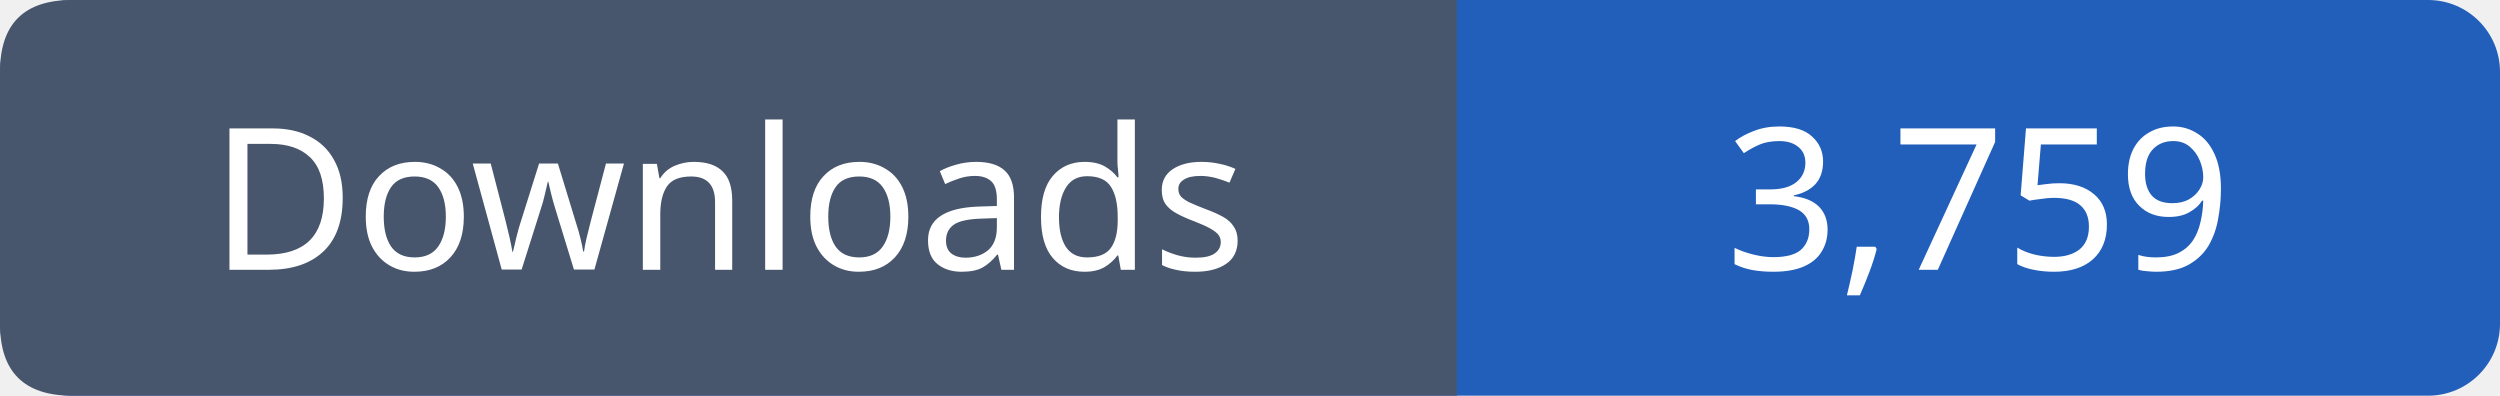
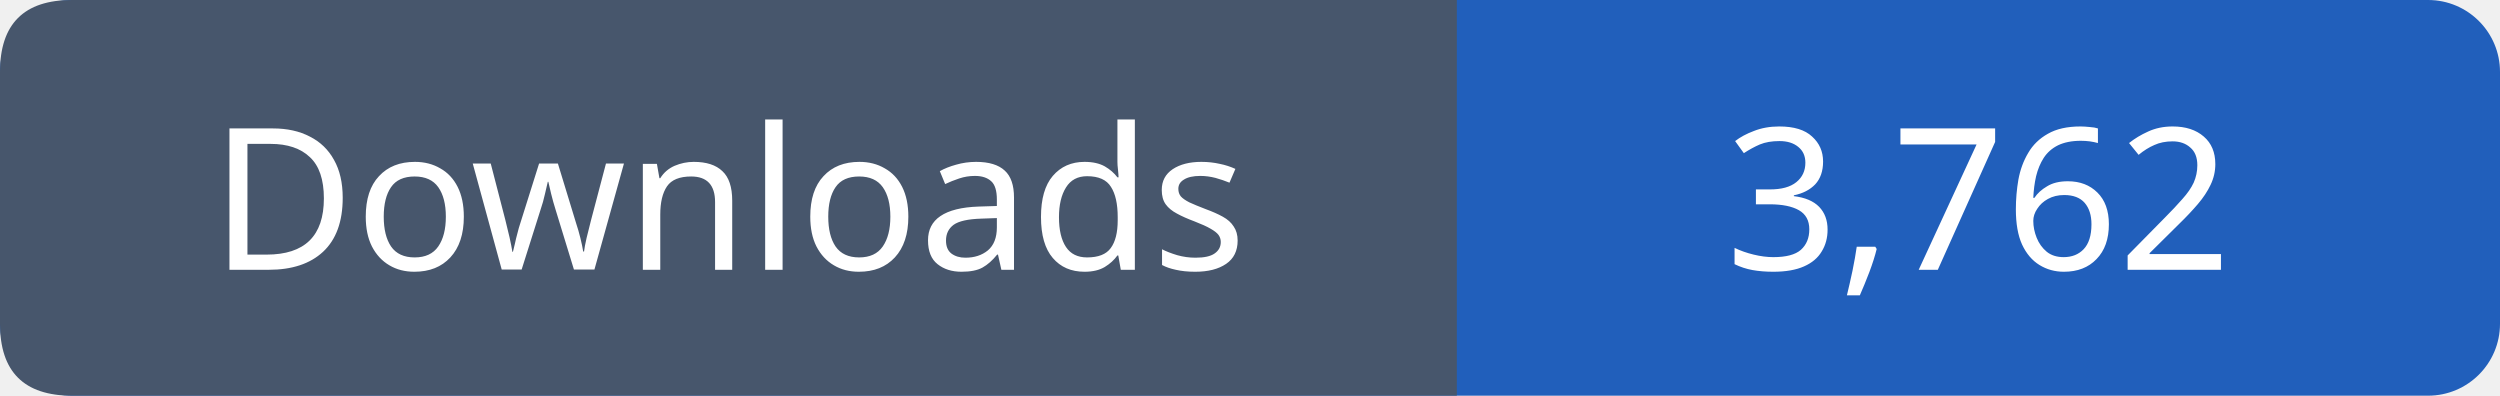
- <svg xmlns="http://www.w3.org/2000/svg" width="139" height="22" viewBox="0 0 139 22" role="img" aria-label="Downloads: 3,759">
+ <svg xmlns="http://www.w3.org/2000/svg" width="139" height="22" viewBox="0 0 139 22" role="img" aria-label="Downloads: 3,762">
  <rect width="139" height="22" rx="4" fill="#215fbb" />
  <path fill="#47566c" d="M4 0h77v22H4q-4 0-4-4V4q0-4 4-4" />
  <g font-family="Verdana,sans-serif" font-size="11" fill="white" text-anchor="middle">
    <text x="40.5" y="15">Downloads</text>
-     <text x="110.0" y="15">3,759</text>
+     <text x="110.0" y="15">3,762</text>
  </g>
</svg>
